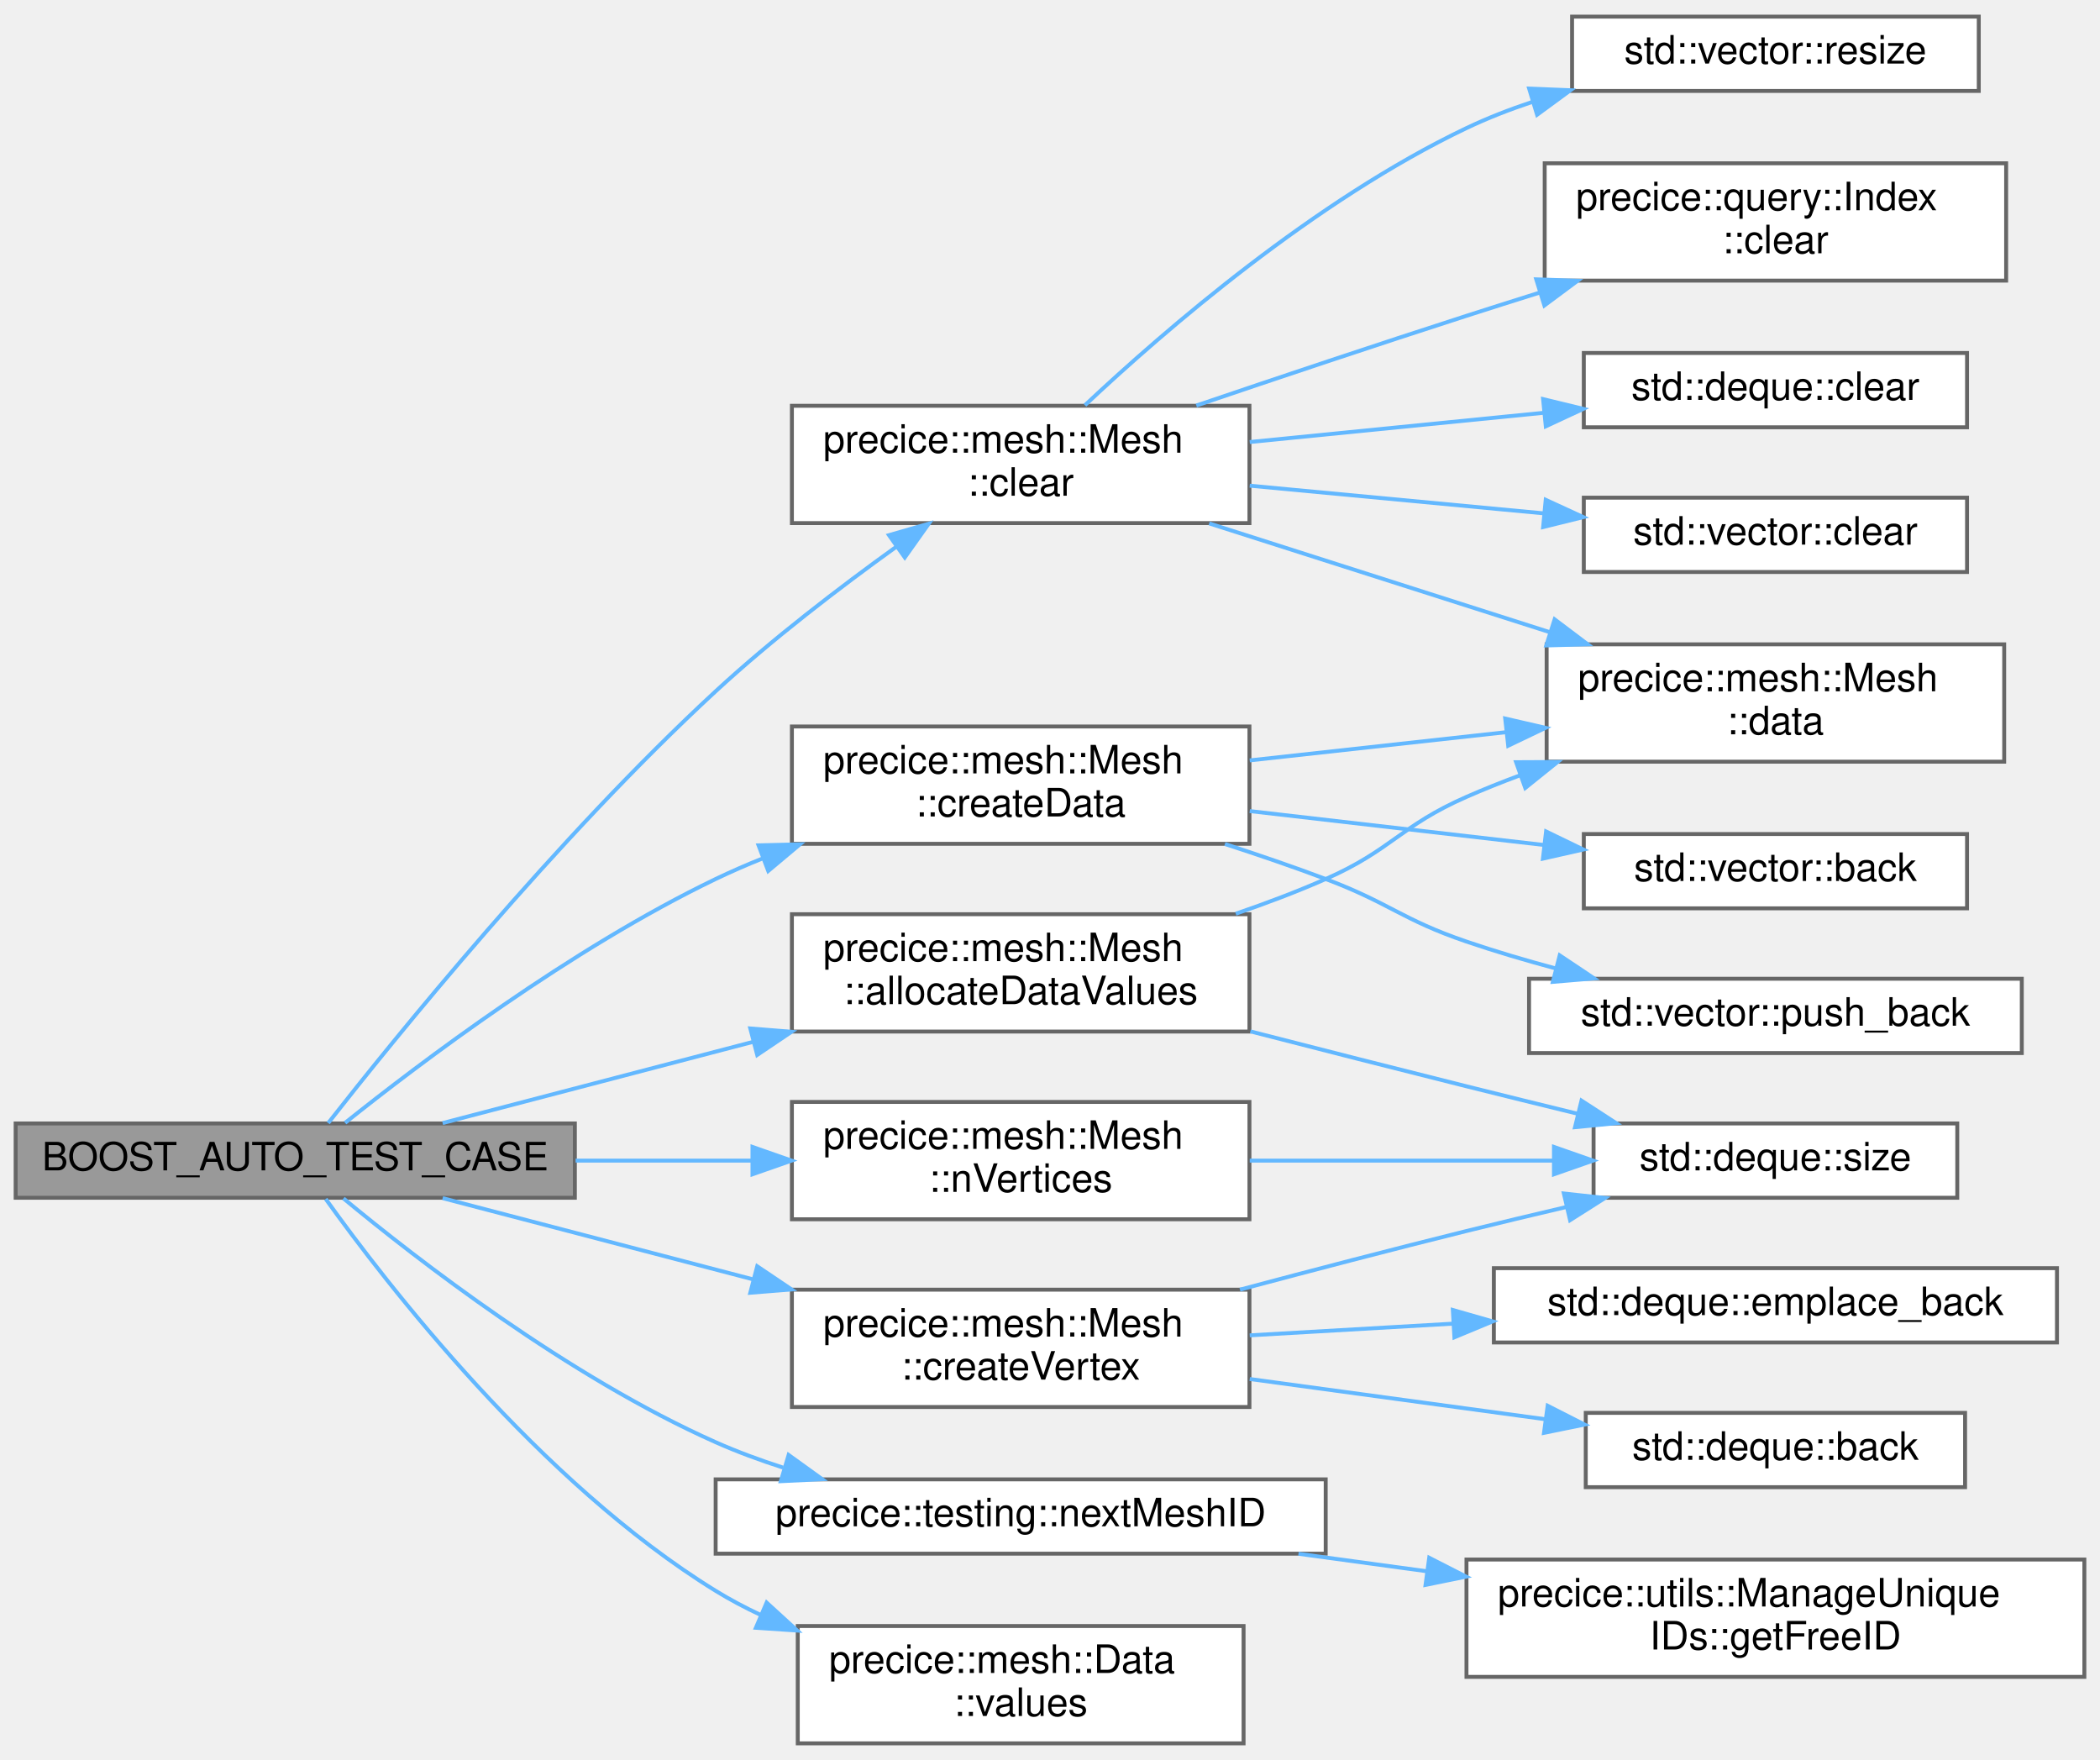
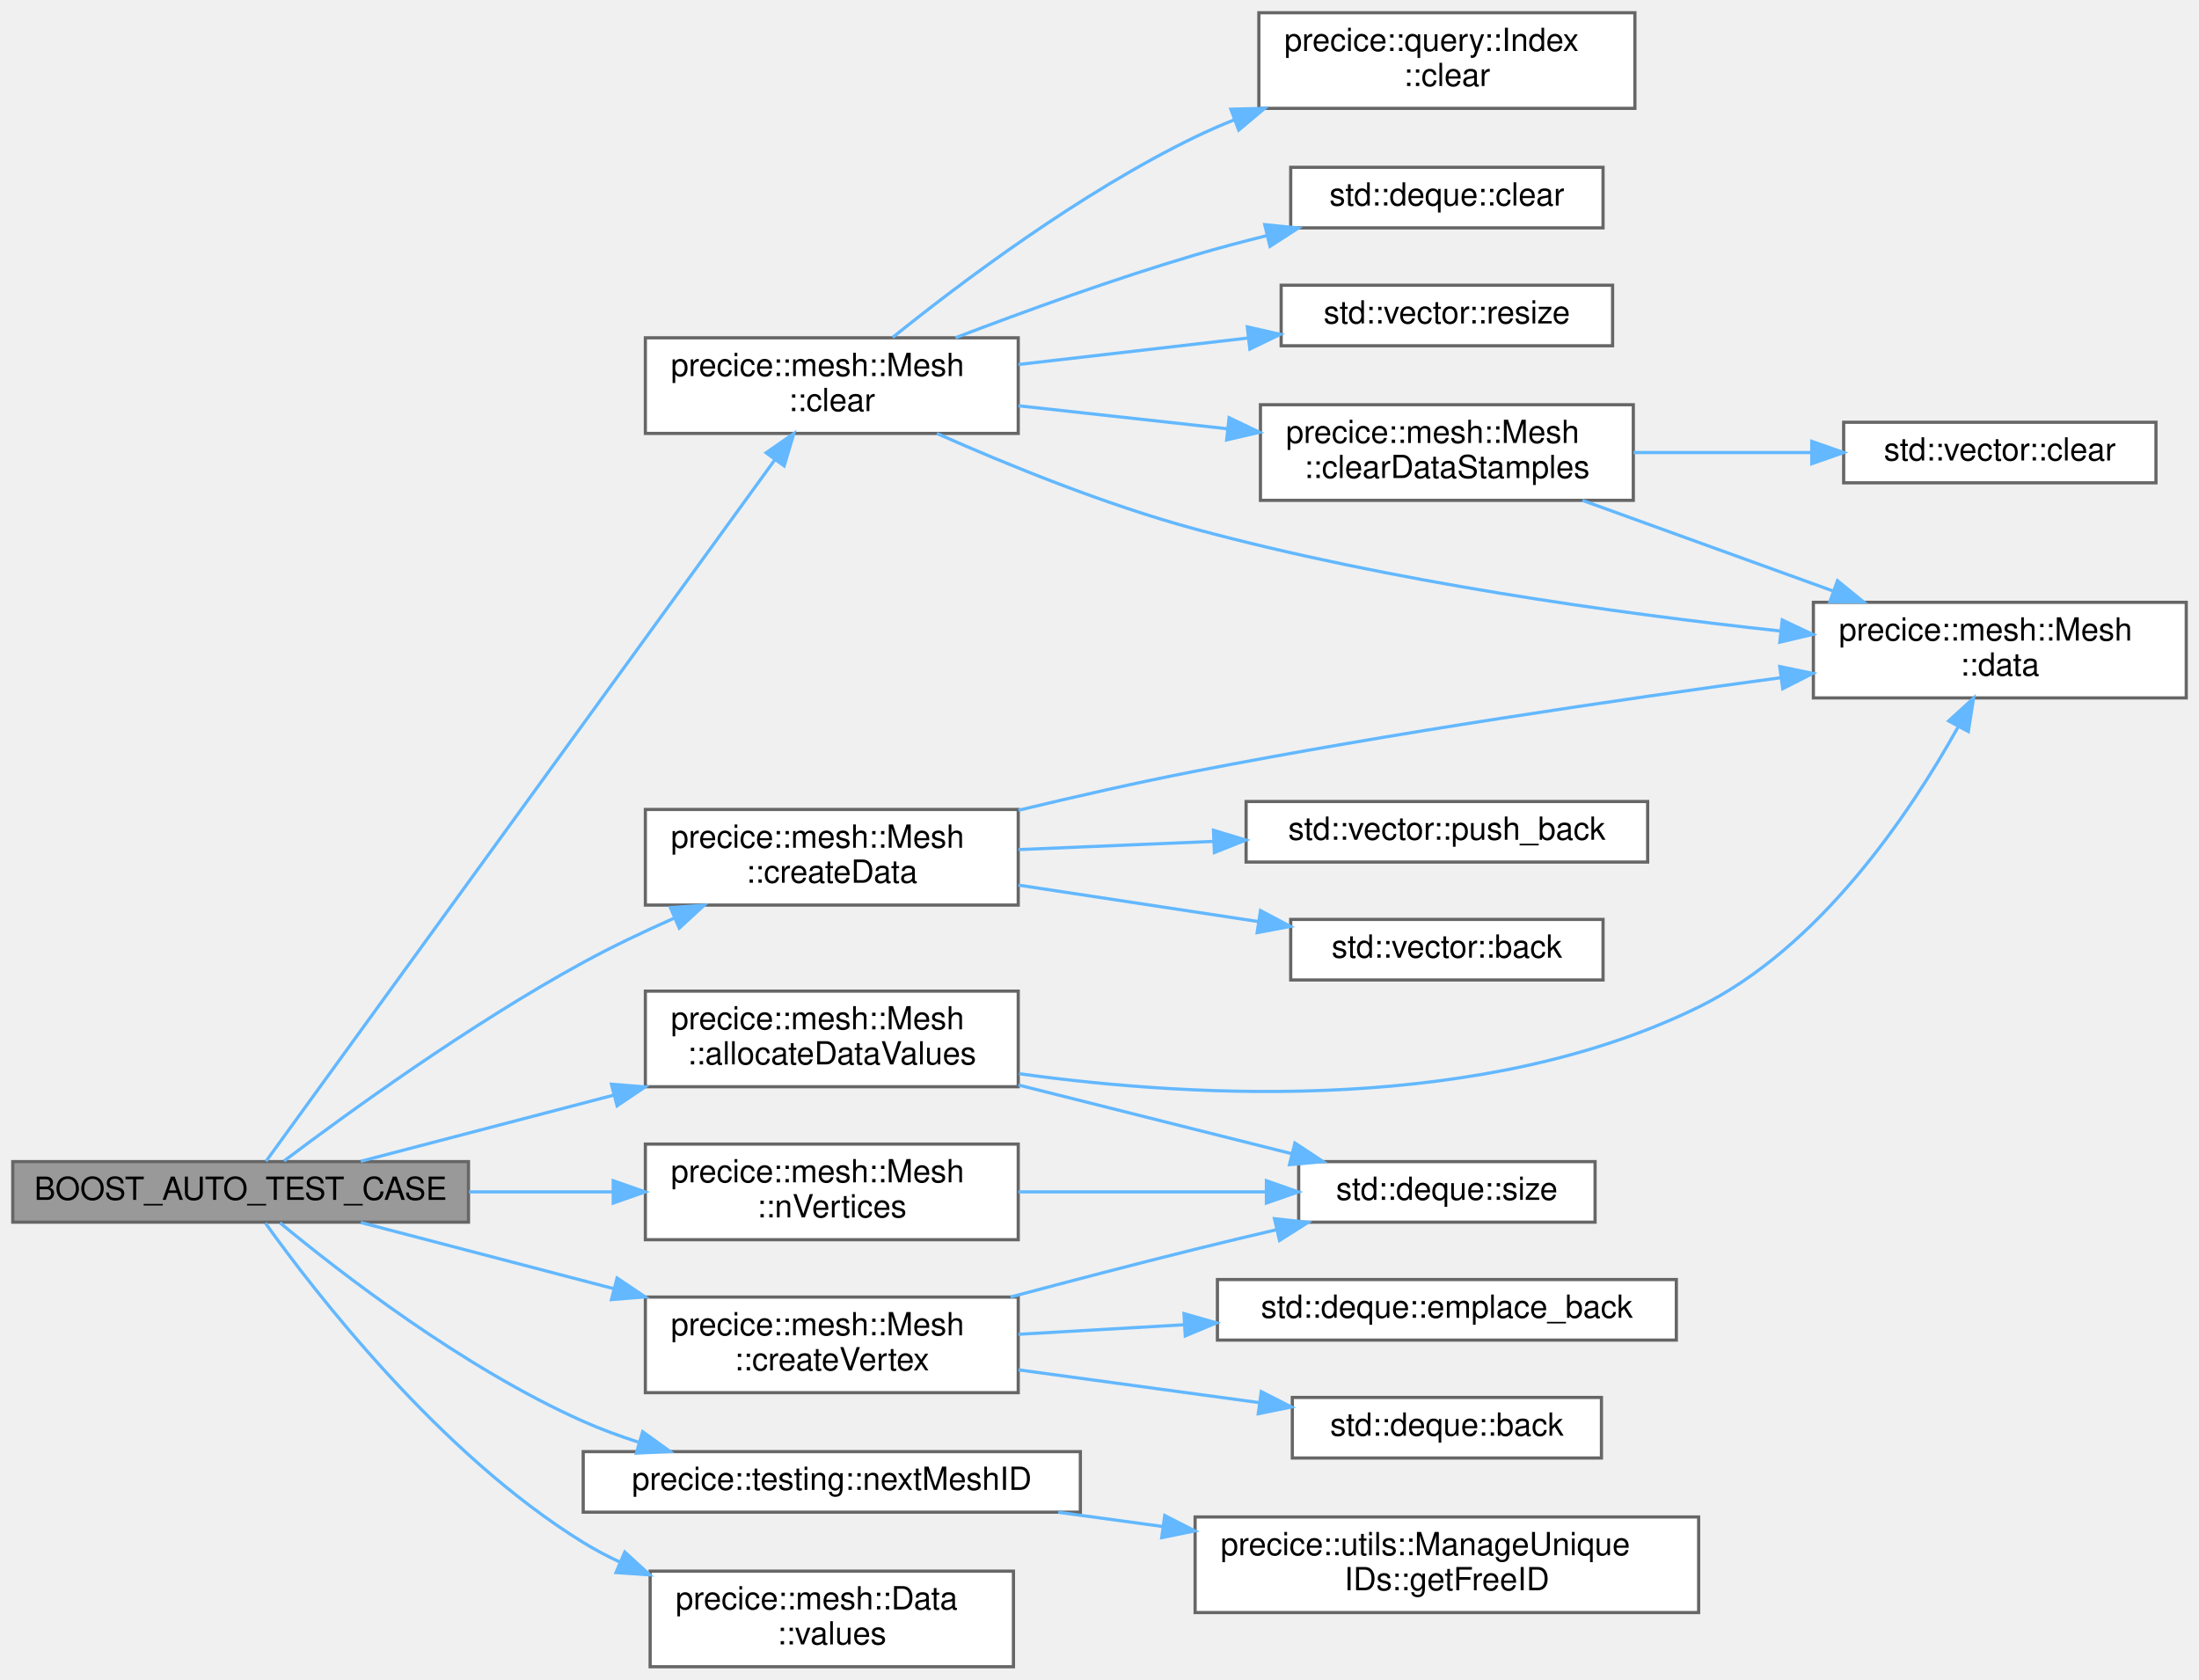
- <svg xmlns="http://www.w3.org/2000/svg" xmlns:xlink="http://www.w3.org/1999/xlink" width="537pt" height="450pt" viewBox="0.00 0.00 537.00 449.50">
-   <g id="graph0" class="graph" transform="scale(1 1) rotate(0) translate(4 445.5)">
+ <svg xmlns="http://www.w3.org/2000/svg" xmlns:xlink="http://www.w3.org/1999/xlink" width="690pt" height="527pt" viewBox="0.00 0.00 690.00 527.00">
+   <g id="graph0" class="graph" transform="scale(1 1) rotate(0) translate(4 523)">
    <g id="Node000001" class="node">
      <g id="a_Node000001">
        <a xlink:title=" ">
          <polygon fill="#999999" stroke="#666666" points="143,-158.5 0,-158.5 0,-139.5 143,-139.5 143,-158.5" />
          <text text-anchor="middle" x="71.5" y="-146.5" font-family="Helvetica,sans-Serif" font-size="10.00">BOOST_AUTO_TEST_CASE</text>
        </a>
      </g>
    </g>
    <g id="Node000002" class="node">
      <g id="a_Node000002">
        <a xlink:href="classprecice_1_1mesh_1_1Mesh.html#afa920f8d8d32076837ae5e3dc28b0eea" target="_top" xlink:title="Allocates memory for the vertex data values and corresponding gradient values.">
          <polygon fill="white" stroke="#666666" points="315.5,-212 198.5,-212 198.5,-182 315.5,-182 315.5,-212" />
          <text text-anchor="start" x="206.5" y="-200" font-family="Helvetica,sans-Serif" font-size="10.00">precice::mesh::Mesh</text>
          <text text-anchor="middle" x="257" y="-189" font-family="Helvetica,sans-Serif" font-size="10.00">::allocateDataValues</text>
        </a>
      </g>
    </g>
    <g id="edge1_Node000001_Node000002" class="edge">
      <g id="a_edge1_Node000001_Node000002">
        <a xlink:title=" ">
          <path fill="none" stroke="#63b8ff" d="M109.19,-158.6C131.92,-164.54 161.8,-172.36 188.67,-179.39" />
          <polygon fill="#63b8ff" stroke="#63b8ff" points="187.86,-182.79 198.42,-181.94 189.63,-176.02 187.86,-182.79" />
        </a>
      </g>
    </g>
    <g id="Node000005" class="node">
      <g id="a_Node000005">
        <a xlink:href="classprecice_1_1mesh_1_1Mesh.html#a20584f10c9c7568d038b8a4bb9d7a7c8" target="_top" xlink:title="Removes all mesh elements and data values (does not remove data or the bounding boxes).">
-           <polygon fill="white" stroke="#666666" points="315.5,-342 198.5,-342 198.5,-312 315.5,-312 315.5,-342" />
-           <text text-anchor="start" x="206.5" y="-330" font-family="Helvetica,sans-Serif" font-size="10.00">precice::mesh::Mesh</text>
-           <text text-anchor="middle" x="257" y="-319" font-family="Helvetica,sans-Serif" font-size="10.00">::clear</text>
+           <polygon fill="white" stroke="#666666" points="315.5,-417 198.5,-417 198.5,-387 315.5,-387 315.5,-417" />
+           <text text-anchor="start" x="206.5" y="-405" font-family="Helvetica,sans-Serif" font-size="10.00">precice::mesh::Mesh</text>
+           <text text-anchor="middle" x="257" y="-394" font-family="Helvetica,sans-Serif" font-size="10.00">::clear</text>
        </a>
      </g>
    </g>
    <g id="edge4_Node000001_Node000005" class="edge">
      <g id="a_edge4_Node000001_Node000005">
        <a xlink:title=" ">
-           <path fill="none" stroke="#63b8ff" d="M79.93,-158.61C96.51,-179.75 138.26,-231.41 179,-269 193.39,-282.28 210.72,-295.54 225.29,-306.02" />
-           <polygon fill="#63b8ff" stroke="#63b8ff" points="223.32,-308.92 233.5,-311.85 227.37,-303.21 223.32,-308.92" />
-         </a>
-       </g>
-     </g>
-     <g id="Node000010" class="node">
-       <g id="a_Node000010">
+           <path fill="none" stroke="#63b8ff" d="M79.47,-158.61C105.89,-195.03 200.32,-325.23 239.15,-378.76" />
+           <polygon fill="#63b8ff" stroke="#63b8ff" points="236.39,-380.92 245.09,-386.96 242.05,-376.81 236.39,-380.92" />
+         </a>
+       </g>
+     </g>
+     <g id="Node000011" class="node">
+       <g id="a_Node000011">
        <a xlink:href="classprecice_1_1mesh_1_1Mesh.html#a6e3fec22b430b35daccd92ef560d2c87" target="_top" xlink:title="Create only data for vertex.">
-           <polygon fill="white" stroke="#666666" points="315.5,-260 198.5,-260 198.5,-230 315.5,-230 315.5,-260" />
-           <text text-anchor="start" x="206.5" y="-248" font-family="Helvetica,sans-Serif" font-size="10.00">precice::mesh::Mesh</text>
-           <text text-anchor="middle" x="257" y="-237" font-family="Helvetica,sans-Serif" font-size="10.00">::createData</text>
-         </a>
-       </g>
-     </g>
-     <g id="edge10_Node000001_Node000010" class="edge">
-       <g id="a_edge10_Node000001_Node000010">
-         <a xlink:title=" ">
-           <path fill="none" stroke="#63b8ff" d="M84.25,-158.66C103.16,-173.79 141.99,-203.2 179,-221 182.83,-222.84 186.84,-224.59 190.93,-226.23" />
-           <polygon fill="#63b8ff" stroke="#63b8ff" points="189.97,-229.61 200.56,-229.87 192.45,-223.06 189.97,-229.61" />
-         </a>
-       </g>
-     </g>
-     <g id="Node000013" class="node">
-       <g id="a_Node000013">
+           <polygon fill="white" stroke="#666666" points="315.5,-269 198.5,-269 198.5,-239 315.5,-239 315.5,-269" />
+           <text text-anchor="start" x="206.5" y="-257" font-family="Helvetica,sans-Serif" font-size="10.00">precice::mesh::Mesh</text>
+           <text text-anchor="middle" x="257" y="-246" font-family="Helvetica,sans-Serif" font-size="10.00">::createData</text>
+         </a>
+       </g>
+     </g>
+     <g id="edge12_Node000001_Node000011" class="edge">
+       <g id="a_edge12_Node000001_Node000011">
+         <a xlink:title=" ">
+           <path fill="none" stroke="#63b8ff" d="M85.11,-158.69C104.56,-173.36 143.35,-201.54 179,-221 188,-225.91 197.88,-230.62 207.48,-234.87" />
+           <polygon fill="#63b8ff" stroke="#63b8ff" points="206.37,-238.2 216.94,-238.95 209.14,-231.77 206.37,-238.2" />
+         </a>
+       </g>
+     </g>
+     <g id="Node000014" class="node">
+       <g id="a_Node000014">
        <a xlink:href="classprecice_1_1mesh_1_1Mesh.html#ae9d36ab0ee34fa88e978b413f91eaabf" target="_top" xlink:title="Creates and initializes a Vertex object.">
          <polygon fill="white" stroke="#666666" points="315.5,-116 198.5,-116 198.5,-86 315.5,-86 315.5,-116" />
          <text text-anchor="start" x="206.5" y="-104" font-family="Helvetica,sans-Serif" font-size="10.00">precice::mesh::Mesh</text>
          <text text-anchor="middle" x="257" y="-93" font-family="Helvetica,sans-Serif" font-size="10.00">::createVertex</text>
        </a>
      </g>
    </g>
-     <g id="edge14_Node000001_Node000013" class="edge">
-       <g id="a_edge14_Node000001_Node000013">
+     <g id="edge16_Node000001_Node000014" class="edge">
+       <g id="a_edge16_Node000001_Node000014">
        <a xlink:title=" ">
          <path fill="none" stroke="#63b8ff" d="M109.19,-139.4C131.92,-133.46 161.8,-125.64 188.67,-118.61" />
          <polygon fill="#63b8ff" stroke="#63b8ff" points="189.63,-121.98 198.42,-116.06 187.86,-115.21 189.63,-121.98" />
        </a>
      </g>
    </g>
-     <g id="Node000016" class="node">
-       <g id="a_Node000016">
+     <g id="Node000017" class="node">
+       <g id="a_Node000017">
        <a xlink:href="namespaceprecice_1_1testing.html#a08533fd83bad3d7f27ea7f4a35a14aa4" target="_top" xlink:title=" ">
          <polygon fill="white" stroke="#666666" points="335,-67.5 179,-67.5 179,-48.5 335,-48.5 335,-67.5" />
          <text text-anchor="middle" x="257" y="-55.5" font-family="Helvetica,sans-Serif" font-size="10.00">precice::testing::nextMeshID</text>
        </a>
      </g>
    </g>
-     <g id="edge18_Node000001_Node000016" class="edge">
-       <g id="a_edge18_Node000001_Node000016">
+     <g id="edge20_Node000001_Node000017" class="edge">
+       <g id="a_edge20_Node000001_Node000017">
        <a xlink:title=" ">
          <path fill="none" stroke="#63b8ff" d="M83.83,-139.33C102.45,-123.9 141.27,-93.77 179,-77 184.48,-74.56 190.33,-72.41 196.25,-70.5" />
          <polygon fill="#63b8ff" stroke="#63b8ff" points="197.66,-73.74 206.26,-67.54 195.67,-67.03 197.66,-73.74" />
        </a>
      </g>
    </g>
-     <g id="Node000018" class="node">
-       <g id="a_Node000018">
+     <g id="Node000019" class="node">
+       <g id="a_Node000019">
        <a xlink:href="classprecice_1_1mesh_1_1Mesh.html#a4220c9b15bb1c3dbf5c00701851f8288" target="_top" xlink:title="Returns the number of vertices.">
          <polygon fill="white" stroke="#666666" points="315.5,-164 198.5,-164 198.5,-134 315.5,-134 315.5,-164" />
          <text text-anchor="start" x="206.5" y="-152" font-family="Helvetica,sans-Serif" font-size="10.00">precice::mesh::Mesh</text>
          <text text-anchor="middle" x="257" y="-141" font-family="Helvetica,sans-Serif" font-size="10.00">::nVertices</text>
        </a>
      </g>
    </g>
-     <g id="edge20_Node000001_Node000018" class="edge">
-       <g id="a_edge20_Node000001_Node000018">
+     <g id="edge22_Node000001_Node000019" class="edge">
+       <g id="a_edge22_Node000001_Node000019">
        <a xlink:title=" ">
          <path fill="none" stroke="#63b8ff" d="M143.18,-149C158.03,-149 173.66,-149 188.39,-149" />
          <polygon fill="#63b8ff" stroke="#63b8ff" points="188.42,-152.5 198.42,-149 188.42,-145.5 188.42,-152.5" />
        </a>
      </g>
    </g>
-     <g id="Node000019" class="node">
-       <g id="a_Node000019">
+     <g id="Node000020" class="node">
+       <g id="a_Node000020">
        <a xlink:href="classprecice_1_1mesh_1_1Data.html#abbb07782ab096a0560666638a618fb17" target="_top" xlink:title="Returns a reference to the data values.">
          <polygon fill="white" stroke="#666666" points="314,-30 200,-30 200,0 314,0 314,-30" />
          <text text-anchor="start" x="208" y="-18" font-family="Helvetica,sans-Serif" font-size="10.00">precice::mesh::Data</text>
          <text text-anchor="middle" x="257" y="-7" font-family="Helvetica,sans-Serif" font-size="10.00">::values</text>
        </a>
      </g>
    </g>
-     <g id="edge22_Node000001_Node000019" class="edge">
-       <g id="a_edge22_Node000001_Node000019">
+     <g id="edge24_Node000001_Node000020" class="edge">
+       <g id="a_edge24_Node000001_Node000020">
        <a xlink:title=" ">
          <path fill="none" stroke="#63b8ff" d="M79.29,-139.19C94.59,-117.82 133.96,-66.73 179,-39 182.62,-36.77 186.47,-34.73 190.43,-32.87" />
          <polygon fill="#63b8ff" stroke="#63b8ff" points="192.04,-35.99 199.86,-28.84 189.29,-29.55 192.04,-35.99" />
        </a>
      </g>
    </g>
    <g id="Node000003" class="node">
      <g id="a_Node000003">
        <a xlink:href="classprecice_1_1mesh_1_1Mesh.html#aceb3eabb4f8e40a44d5d1c2822ba7b56" target="_top" xlink:title="Allows access to all data.">
-           <polygon fill="white" stroke="#666666" points="508.5,-281 391.5,-281 391.5,-251 508.5,-251 508.5,-281" />
-           <text text-anchor="start" x="399.5" y="-269" font-family="Helvetica,sans-Serif" font-size="10.00">precice::mesh::Mesh</text>
-           <text text-anchor="middle" x="450" y="-258" font-family="Helvetica,sans-Serif" font-size="10.00">::data</text>
+           <polygon fill="white" stroke="#666666" points="682,-334 565,-334 565,-304 682,-304 682,-334" />
+           <text text-anchor="start" x="573" y="-322" font-family="Helvetica,sans-Serif" font-size="10.00">precice::mesh::Mesh</text>
+           <text text-anchor="middle" x="623.5" y="-311" font-family="Helvetica,sans-Serif" font-size="10.00">::data</text>
        </a>
      </g>
    </g>
    <g id="edge2_Node000002_Node000003" class="edge">
      <g id="a_edge2_Node000002_Node000003">
        <a xlink:title=" ">
-           <path fill="none" stroke="#63b8ff" d="M312.01,-212.13C319.83,-214.81 327.7,-217.78 335,-221 351.95,-228.47 354.04,-234.56 371,-242 375.39,-243.93 379.98,-245.76 384.65,-247.5" />
-           <polygon fill="#63b8ff" stroke="#63b8ff" points="383.69,-250.87 394.29,-250.92 386.03,-244.28 383.69,-250.87" />
+           <path fill="none" stroke="#63b8ff" d="M315.75,-186.09C372.97,-178.19 461.58,-173.93 529,-207 567.08,-225.68 595.34,-267.83 610.34,-294.77" />
+           <polygon fill="#63b8ff" stroke="#63b8ff" points="607.45,-296.78 615.26,-303.93 613.62,-293.46 607.45,-296.78" />
        </a>
      </g>
    </g>
    <g id="Node000004" class="node">
      <g id="a_Node000004">
        <a target="_parent" xlink:href="http://en.cppreference.com/w/cpp/container/deque/size.html#" xlink:title=" ">
          <polygon fill="white" stroke="#666666" points="496.5,-158.5 403.5,-158.5 403.5,-139.5 496.5,-139.5 496.5,-158.5" />
          <text text-anchor="middle" x="450" y="-146.5" font-family="Helvetica,sans-Serif" font-size="10.00">std::deque::size</text>
        </a>
      </g>
    </g>
    <g id="edge3_Node000002_Node000004" class="edge">
      <g id="a_edge3_Node000002_Node000004">
        <a xlink:title=" ">
-           <path fill="none" stroke="#63b8ff" d="M315.74,-182.04C333.46,-177.48 353.02,-172.5 371,-168 380.23,-165.69 390.09,-163.26 399.58,-160.94" />
-           <polygon fill="#63b8ff" stroke="#63b8ff" points="400.41,-164.34 409.3,-158.57 398.75,-157.54 400.41,-164.34" />
-         </a>
-       </g>
-     </g>
-     <g id="edge8_Node000005_Node000003" class="edge">
-       <g id="a_edge8_Node000005_Node000003">
-         <a xlink:title=" ">
-           <path fill="none" stroke="#63b8ff" d="M305.21,-311.92C331.6,-303.49 364.66,-292.94 392.42,-284.07" />
-           <polygon fill="#63b8ff" stroke="#63b8ff" points="393.54,-287.39 402,-281.01 391.41,-280.72 393.54,-287.39" />
+           <path fill="none" stroke="#63b8ff" d="M315.57,-182.53C342.91,-175.66 375.21,-167.54 401.18,-161.02" />
+           <polygon fill="#63b8ff" stroke="#63b8ff" points="402.32,-164.34 411.16,-158.51 400.61,-157.55 402.32,-164.34" />
+         </a>
+       </g>
+     </g>
+     <g id="edge10_Node000005_Node000003" class="edge">
+       <g id="a_edge10_Node000005_Node000003">
+         <a xlink:title=" ">
+           <path fill="none" stroke="#63b8ff" d="M289.96,-386.99C312.23,-377.1 342.87,-364.62 371,-357 432.01,-340.48 503.42,-330.55 554.53,-325.01" />
+           <polygon fill="#63b8ff" stroke="#63b8ff" points="555.22,-328.46 564.79,-323.93 554.48,-321.5 555.22,-328.46" />
        </a>
      </g>
    </g>
    <g id="Node000006" class="node">
      <g id="a_Node000006">
        <a xlink:href="classprecice_1_1query_1_1Index.html#a80a098b2d616d3ba48d0d5a22c80a265" target="_top" xlink:title="Clear the index.">
-           <polygon fill="white" stroke="#666666" points="509,-404 391,-404 391,-374 509,-374 509,-404" />
-           <text text-anchor="start" x="399" y="-392" font-family="Helvetica,sans-Serif" font-size="10.00">precice::query::Index</text>
-           <text text-anchor="middle" x="450" y="-381" font-family="Helvetica,sans-Serif" font-size="10.00">::clear</text>
+           <polygon fill="white" stroke="#666666" points="509,-519 391,-519 391,-489 509,-489 509,-519" />
+           <text text-anchor="start" x="399" y="-507" font-family="Helvetica,sans-Serif" font-size="10.00">precice::query::Index</text>
+           <text text-anchor="middle" x="450" y="-496" font-family="Helvetica,sans-Serif" font-size="10.00">::clear</text>
        </a>
      </g>
    </g>
    <g id="edge5_Node000005_Node000006" class="edge">
      <g id="a_edge5_Node000005_Node000006">
        <a xlink:title=" ">
-           <path fill="none" stroke="#63b8ff" d="M301.92,-342.06C322.8,-349.15 348.15,-357.64 371,-365 377.02,-366.94 383.31,-368.93 389.59,-370.9" />
-           <polygon fill="#63b8ff" stroke="#63b8ff" points="388.84,-374.33 399.42,-373.96 390.92,-367.64 388.84,-374.33" />
+           <path fill="none" stroke="#63b8ff" d="M276.1,-417.12C297.56,-434.4 334.96,-462.53 371,-480 374.98,-481.93 379.15,-483.74 383.4,-485.45" />
+           <polygon fill="#63b8ff" stroke="#63b8ff" points="382.22,-488.74 392.81,-488.99 384.68,-482.19 382.22,-488.74" />
        </a>
      </g>
    </g>
    <g id="Node000007" class="node">
      <g id="a_Node000007">
        <a target="_parent" xlink:href="http://en.cppreference.com/w/cpp/container/deque/clear.html#" xlink:title=" ">
-           <polygon fill="white" stroke="#666666" points="499,-355.5 401,-355.5 401,-336.5 499,-336.5 499,-355.5" />
-           <text text-anchor="middle" x="450" y="-343.5" font-family="Helvetica,sans-Serif" font-size="10.00">std::deque::clear</text>
+           <polygon fill="white" stroke="#666666" points="499,-470.5 401,-470.5 401,-451.5 499,-451.5 499,-470.5" />
+           <text text-anchor="middle" x="450" y="-458.5" font-family="Helvetica,sans-Serif" font-size="10.00">std::deque::clear</text>
        </a>
      </g>
    </g>
    <g id="edge6_Node000005_Node000007" class="edge">
      <g id="a_edge6_Node000005_Node000007">
        <a xlink:title=" ">
-           <path fill="none" stroke="#63b8ff" d="M315.57,-332.73C339.4,-335.1 367,-337.84 390.89,-340.22" />
-           <polygon fill="#63b8ff" stroke="#63b8ff" points="390.59,-343.71 400.88,-341.21 391.28,-336.74 390.59,-343.71" />
+           <path fill="none" stroke="#63b8ff" d="M295.8,-417.02C317.57,-425.34 345.58,-435.49 371,-443 378.23,-445.14 385.89,-447.18 393.49,-449.06" />
+           <polygon fill="#63b8ff" stroke="#63b8ff" points="392.85,-452.51 403.39,-451.45 394.49,-445.7 392.85,-452.51" />
        </a>
      </g>
    </g>
    <g id="Node000008" class="node">
      <g id="a_Node000008">
-         <a target="_parent" xlink:href="http://en.cppreference.com/w/cpp/container/vector/clear.html#" xlink:title=" ">
-           <polygon fill="white" stroke="#666666" points="499,-318.5 401,-318.5 401,-299.5 499,-299.5 499,-318.5" />
-           <text text-anchor="middle" x="450" y="-306.5" font-family="Helvetica,sans-Serif" font-size="10.00">std::vector::clear</text>
+         <a xlink:href="classprecice_1_1mesh_1_1Mesh.html#a15866c6bafb115577d1da05f5db1671b" target="_top" xlink:title="Clears all data stamples.">
+           <polygon fill="white" stroke="#666666" points="508.5,-396 391.5,-396 391.5,-366 508.5,-366 508.5,-396" />
+           <text text-anchor="start" x="399.5" y="-384" font-family="Helvetica,sans-Serif" font-size="10.00">precice::mesh::Mesh</text>
+           <text text-anchor="middle" x="450" y="-373" font-family="Helvetica,sans-Serif" font-size="10.00">::clearDataStamples</text>
        </a>
      </g>
    </g>
    <g id="edge7_Node000005_Node000008" class="edge">
      <g id="a_edge7_Node000005_Node000008">
        <a xlink:title=" ">
-           <path fill="none" stroke="#63b8ff" d="M315.57,-321.57C339.4,-319.33 367,-316.73 390.89,-314.48" />
-           <polygon fill="#63b8ff" stroke="#63b8ff" points="391.26,-317.96 400.88,-313.53 390.6,-310.99 391.26,-317.96" />
+           <path fill="none" stroke="#63b8ff" d="M315.57,-395.67C336.24,-393.4 359.74,-390.81 381.2,-388.45" />
+           <polygon fill="#63b8ff" stroke="#63b8ff" points="381.67,-391.92 391.22,-387.35 380.9,-384.97 381.67,-391.92" />
+         </a>
+       </g>
+     </g>
+     <g id="Node000010" class="node">
+       <g id="a_Node000010">
+         <a target="_parent" xlink:href="http://en.cppreference.com/w/cpp/container/vector/resize.html#" xlink:title=" ">
+           <polygon fill="white" stroke="#666666" points="502,-433.5 398,-433.5 398,-414.5 502,-414.5 502,-433.5" />
+           <text text-anchor="middle" x="450" y="-421.5" font-family="Helvetica,sans-Serif" font-size="10.00">std::vector::resize</text>
+         </a>
+       </g>
+     </g>
+     <g id="edge11_Node000005_Node000010" class="edge">
+       <g id="a_edge11_Node000005_Node000010">
+         <a xlink:title=" ">
+           <path fill="none" stroke="#63b8ff" d="M315.57,-408.63C338.34,-411.25 364.55,-414.27 387.67,-416.94" />
+           <polygon fill="#63b8ff" stroke="#63b8ff" points="387.38,-420.43 397.72,-418.09 388.18,-413.47 387.38,-420.43" />
+         </a>
+       </g>
+     </g>
+     <g id="edge9_Node000008_Node000003" class="edge">
+       <g id="a_edge9_Node000008_Node000003">
+         <a xlink:title=" ">
+           <path fill="none" stroke="#63b8ff" d="M492.52,-365.99C516.14,-357.45 545.94,-346.68 571.05,-337.6" />
+           <polygon fill="#63b8ff" stroke="#63b8ff" points="572.56,-340.78 580.77,-334.09 570.18,-334.19 572.56,-340.78" />
        </a>
      </g>
    </g>
    <g id="Node000009" class="node">
      <g id="a_Node000009">
-         <a target="_parent" xlink:href="http://en.cppreference.com/w/cpp/container/vector/resize.html#" xlink:title=" ">
-           <polygon fill="white" stroke="#666666" points="502,-441.5 398,-441.5 398,-422.5 502,-422.5 502,-441.5" />
-           <text text-anchor="middle" x="450" y="-429.5" font-family="Helvetica,sans-Serif" font-size="10.00">std::vector::resize</text>
-         </a>
-       </g>
-     </g>
-     <g id="edge9_Node000005_Node000009" class="edge">
-       <g id="a_edge9_Node000005_Node000009">
-         <a xlink:title=" ">
-           <path fill="none" stroke="#63b8ff" d="M273.43,-342.14C293.99,-361.45 332.28,-394.54 371,-413 376.32,-415.54 382.01,-417.75 387.8,-419.68" />
-           <polygon fill="#63b8ff" stroke="#63b8ff" points="387.02,-423.1 397.6,-422.68 389.06,-416.41 387.02,-423.1" />
-         </a>
-       </g>
-     </g>
-     <g id="edge12_Node000010_Node000003" class="edge">
-       <g id="a_edge12_Node000010_Node000003">
-         <a xlink:title=" ">
-           <path fill="none" stroke="#63b8ff" d="M315.57,-251.33C336.24,-253.6 359.74,-256.19 381.2,-258.55" />
-           <polygon fill="#63b8ff" stroke="#63b8ff" points="380.9,-262.03 391.22,-259.65 381.67,-255.08 380.9,-262.03" />
-         </a>
-       </g>
-     </g>
-     <g id="Node000011" class="node">
-       <g id="a_Node000011">
-         <a target="_parent" xlink:href="http://en.cppreference.com/w/cpp/container/vector/back.html#" xlink:title=" ">
-           <polygon fill="white" stroke="#666666" points="499,-232.5 401,-232.5 401,-213.5 499,-213.5 499,-232.5" />
-           <text text-anchor="middle" x="450" y="-220.5" font-family="Helvetica,sans-Serif" font-size="10.00">std::vector::back</text>
-         </a>
-       </g>
-     </g>
-     <g id="edge11_Node000010_Node000011" class="edge">
-       <g id="a_edge11_Node000010_Node000011">
-         <a xlink:title=" ">
-           <path fill="none" stroke="#63b8ff" d="M315.57,-238.37C339.4,-235.62 367,-232.44 390.89,-229.69" />
-           <polygon fill="#63b8ff" stroke="#63b8ff" points="391.35,-233.16 400.88,-228.54 390.55,-226.21 391.35,-233.16" />
+         <a target="_parent" xlink:href="http://en.cppreference.com/w/cpp/container/vector/clear.html#" xlink:title=" ">
+           <polygon fill="white" stroke="#666666" points="672.5,-390.5 574.5,-390.5 574.5,-371.5 672.5,-371.5 672.5,-390.5" />
+           <text text-anchor="middle" x="623.5" y="-378.5" font-family="Helvetica,sans-Serif" font-size="10.00">std::vector::clear</text>
+         </a>
+       </g>
+     </g>
+     <g id="edge8_Node000008_Node000009" class="edge">
+       <g id="a_edge8_Node000008_Node000009">
+         <a xlink:title=" ">
+           <path fill="none" stroke="#63b8ff" d="M508.58,-381C526.56,-381 546.4,-381 564.42,-381" />
+           <polygon fill="#63b8ff" stroke="#63b8ff" points="564.5,-384.5 574.5,-381 564.5,-377.5 564.5,-384.5" />
+         </a>
+       </g>
+     </g>
+     <g id="edge14_Node000011_Node000003" class="edge">
+       <g id="a_edge14_Node000011_Node000003">
+         <a xlink:title=" ">
+           <path fill="none" stroke="#63b8ff" d="M315.57,-268.75C333.28,-273.02 352.88,-277.47 371,-281 432.84,-293.04 503.87,-303.46 554.63,-310.33" />
+           <polygon fill="#63b8ff" stroke="#63b8ff" points="554.45,-313.84 564.83,-311.7 555.38,-306.9 554.45,-313.84" />
        </a>
      </g>
    </g>
    <g id="Node000012" class="node">
      <g id="a_Node000012">
+         <a target="_parent" xlink:href="http://en.cppreference.com/w/cpp/container/vector/back.html#" xlink:title=" ">
+           <polygon fill="white" stroke="#666666" points="499,-234.5 401,-234.5 401,-215.5 499,-215.5 499,-234.5" />
+           <text text-anchor="middle" x="450" y="-222.5" font-family="Helvetica,sans-Serif" font-size="10.00">std::vector::back</text>
+         </a>
+       </g>
+     </g>
+     <g id="edge13_Node000011_Node000012" class="edge">
+       <g id="a_edge13_Node000011_Node000012">
+         <a xlink:title=" ">
+           <path fill="none" stroke="#63b8ff" d="M315.57,-245.26C339.4,-241.64 367,-237.45 390.89,-233.82" />
+           <polygon fill="#63b8ff" stroke="#63b8ff" points="391.52,-237.27 400.88,-232.31 390.47,-230.35 391.52,-237.27" />
+         </a>
+       </g>
+     </g>
+     <g id="Node000013" class="node">
+       <g id="a_Node000013">
        <a target="_parent" xlink:href="http://en.cppreference.com/w/cpp/container/vector/push_back.html#" xlink:title=" ">
-           <polygon fill="white" stroke="#666666" points="513,-195.5 387,-195.5 387,-176.5 513,-176.5 513,-195.5" />
-           <text text-anchor="middle" x="450" y="-183.5" font-family="Helvetica,sans-Serif" font-size="10.00">std::vector::push_back</text>
-         </a>
-       </g>
-     </g>
-     <g id="edge13_Node000010_Node000012" class="edge">
-       <g id="a_edge13_Node000010_Node000012">
-         <a xlink:title=" ">
-           <path fill="none" stroke="#63b8ff" d="M309.23,-229.95C317.89,-227.14 326.74,-224.11 335,-221 351.39,-214.83 354.43,-210.65 371,-205 378.33,-202.5 386.15,-200.19 393.9,-198.11" />
-           <polygon fill="#63b8ff" stroke="#63b8ff" points="394.84,-201.48 403.65,-195.59 393.09,-194.7 394.84,-201.48" />
-         </a>
-       </g>
-     </g>
-     <g id="edge17_Node000013_Node000004" class="edge">
-       <g id="a_edge17_Node000013_Node000004">
+           <polygon fill="white" stroke="#666666" points="513,-271.5 387,-271.5 387,-252.5 513,-252.5 513,-271.5" />
+           <text text-anchor="middle" x="450" y="-259.5" font-family="Helvetica,sans-Serif" font-size="10.00">std::vector::push_back</text>
+         </a>
+       </g>
+     </g>
+     <g id="edge15_Node000011_Node000013" class="edge">
+       <g id="a_edge15_Node000011_Node000013">
+         <a xlink:title=" ">
+           <path fill="none" stroke="#63b8ff" d="M315.57,-256.41C334.83,-257.22 356.55,-258.13 376.79,-258.98" />
+           <polygon fill="#63b8ff" stroke="#63b8ff" points="376.76,-262.48 386.9,-259.4 377.05,-255.48 376.76,-262.48" />
+         </a>
+       </g>
+     </g>
+     <g id="edge19_Node000014_Node000004" class="edge">
+       <g id="a_edge19_Node000014_Node000004">
        <a xlink:title=" ">
          <path fill="none" stroke="#63b8ff" d="M313.08,-116.01C331.47,-120.92 352.09,-126.31 371,-131 379.24,-133.04 387.99,-135.14 396.54,-137.14" />
          <polygon fill="#63b8ff" stroke="#63b8ff" points="395.9,-140.59 406.43,-139.44 397.49,-133.77 395.9,-140.59" />
        </a>
      </g>
    </g>
-     <g id="Node000014" class="node">
-       <g id="a_Node000014">
+     <g id="Node000015" class="node">
+       <g id="a_Node000015">
        <a target="_parent" xlink:href="http://en.cppreference.com/w/cpp/container/deque/back.html#" xlink:title=" ">
          <polygon fill="white" stroke="#666666" points="498.5,-84.5 401.5,-84.5 401.5,-65.5 498.5,-65.5 498.5,-84.5" />
          <text text-anchor="middle" x="450" y="-72.5" font-family="Helvetica,sans-Serif" font-size="10.00">std::deque::back</text>
        </a>
      </g>
    </g>
-     <g id="edge15_Node000013_Node000014" class="edge">
-       <g id="a_edge15_Node000013_Node000014">
+     <g id="edge17_Node000014_Node000015" class="edge">
+       <g id="a_edge17_Node000014_Node000015">
        <a xlink:title=" ">
          <path fill="none" stroke="#63b8ff" d="M315.57,-93.16C339.5,-89.91 367.22,-86.13 391.18,-82.87" />
          <polygon fill="#63b8ff" stroke="#63b8ff" points="391.76,-86.32 401.2,-81.51 390.82,-79.39 391.76,-86.32" />
        </a>
      </g>
    </g>
-     <g id="Node000015" class="node">
-       <g id="a_Node000015">
+     <g id="Node000016" class="node">
+       <g id="a_Node000016">
        <a target="_parent" xlink:href="http://en.cppreference.com/w/cpp/container/deque/emplace_back.html#" xlink:title=" ">
          <polygon fill="white" stroke="#666666" points="522,-121.5 378,-121.5 378,-102.5 522,-102.5 522,-121.5" />
          <text text-anchor="middle" x="450" y="-109.5" font-family="Helvetica,sans-Serif" font-size="10.00">std::deque::emplace_back</text>
        </a>
      </g>
    </g>
-     <g id="edge16_Node000013_Node000015" class="edge">
-       <g id="a_edge16_Node000013_Node000015">
+     <g id="edge18_Node000014_Node000016" class="edge">
+       <g id="a_edge18_Node000014_Node000016">
        <a xlink:title=" ">
          <path fill="none" stroke="#63b8ff" d="M315.57,-104.32C331.91,-105.26 350.02,-106.3 367.5,-107.31" />
          <polygon fill="#63b8ff" stroke="#63b8ff" points="367.51,-110.81 377.7,-107.89 367.91,-103.82 367.51,-110.81" />
        </a>
      </g>
    </g>
-     <g id="Node000017" class="node">
-       <g id="a_Node000017">
+     <g id="Node000018" class="node">
+       <g id="a_Node000018">
        <a xlink:href="classprecice_1_1utils_1_1ManageUniqueIDs.html#a02be264c279698ae293587b6576088b5" target="_top" xlink:title=" ">
          <polygon fill="white" stroke="#666666" points="529,-47 371,-47 371,-17 529,-17 529,-47" />
          <text text-anchor="start" x="379" y="-35" font-family="Helvetica,sans-Serif" font-size="10.00">precice::utils::ManageUnique</text>
          <text text-anchor="middle" x="450" y="-24" font-family="Helvetica,sans-Serif" font-size="10.00">IDs::getFreeID</text>
        </a>
      </g>
    </g>
-     <g id="edge19_Node000016_Node000017" class="edge">
-       <g id="a_edge19_Node000016_Node000017">
+     <g id="edge21_Node000017_Node000018" class="edge">
+       <g id="a_edge21_Node000017_Node000018">
        <a xlink:title=" ">
          <path fill="none" stroke="#63b8ff" d="M328.04,-48.47C338.72,-47.01 349.85,-45.5 360.86,-44" />
          <polygon fill="#63b8ff" stroke="#63b8ff" points="361.47,-47.45 370.91,-42.63 360.53,-40.51 361.47,-47.45" />
        </a>
      </g>
    </g>
-     <g id="edge21_Node000018_Node000004" class="edge">
-       <g id="a_edge21_Node000018_Node000004">
+     <g id="edge23_Node000019_Node000004" class="edge">
+       <g id="a_edge23_Node000019_Node000004">
        <a xlink:title=" ">
          <path fill="none" stroke="#63b8ff" d="M315.57,-149C340.17,-149 368.79,-149 393.19,-149" />
          <polygon fill="#63b8ff" stroke="#63b8ff" points="393.37,-152.5 403.37,-149 393.37,-145.5 393.37,-152.5" />
        </a>
      </g>
    </g>
  </g>
</svg>
